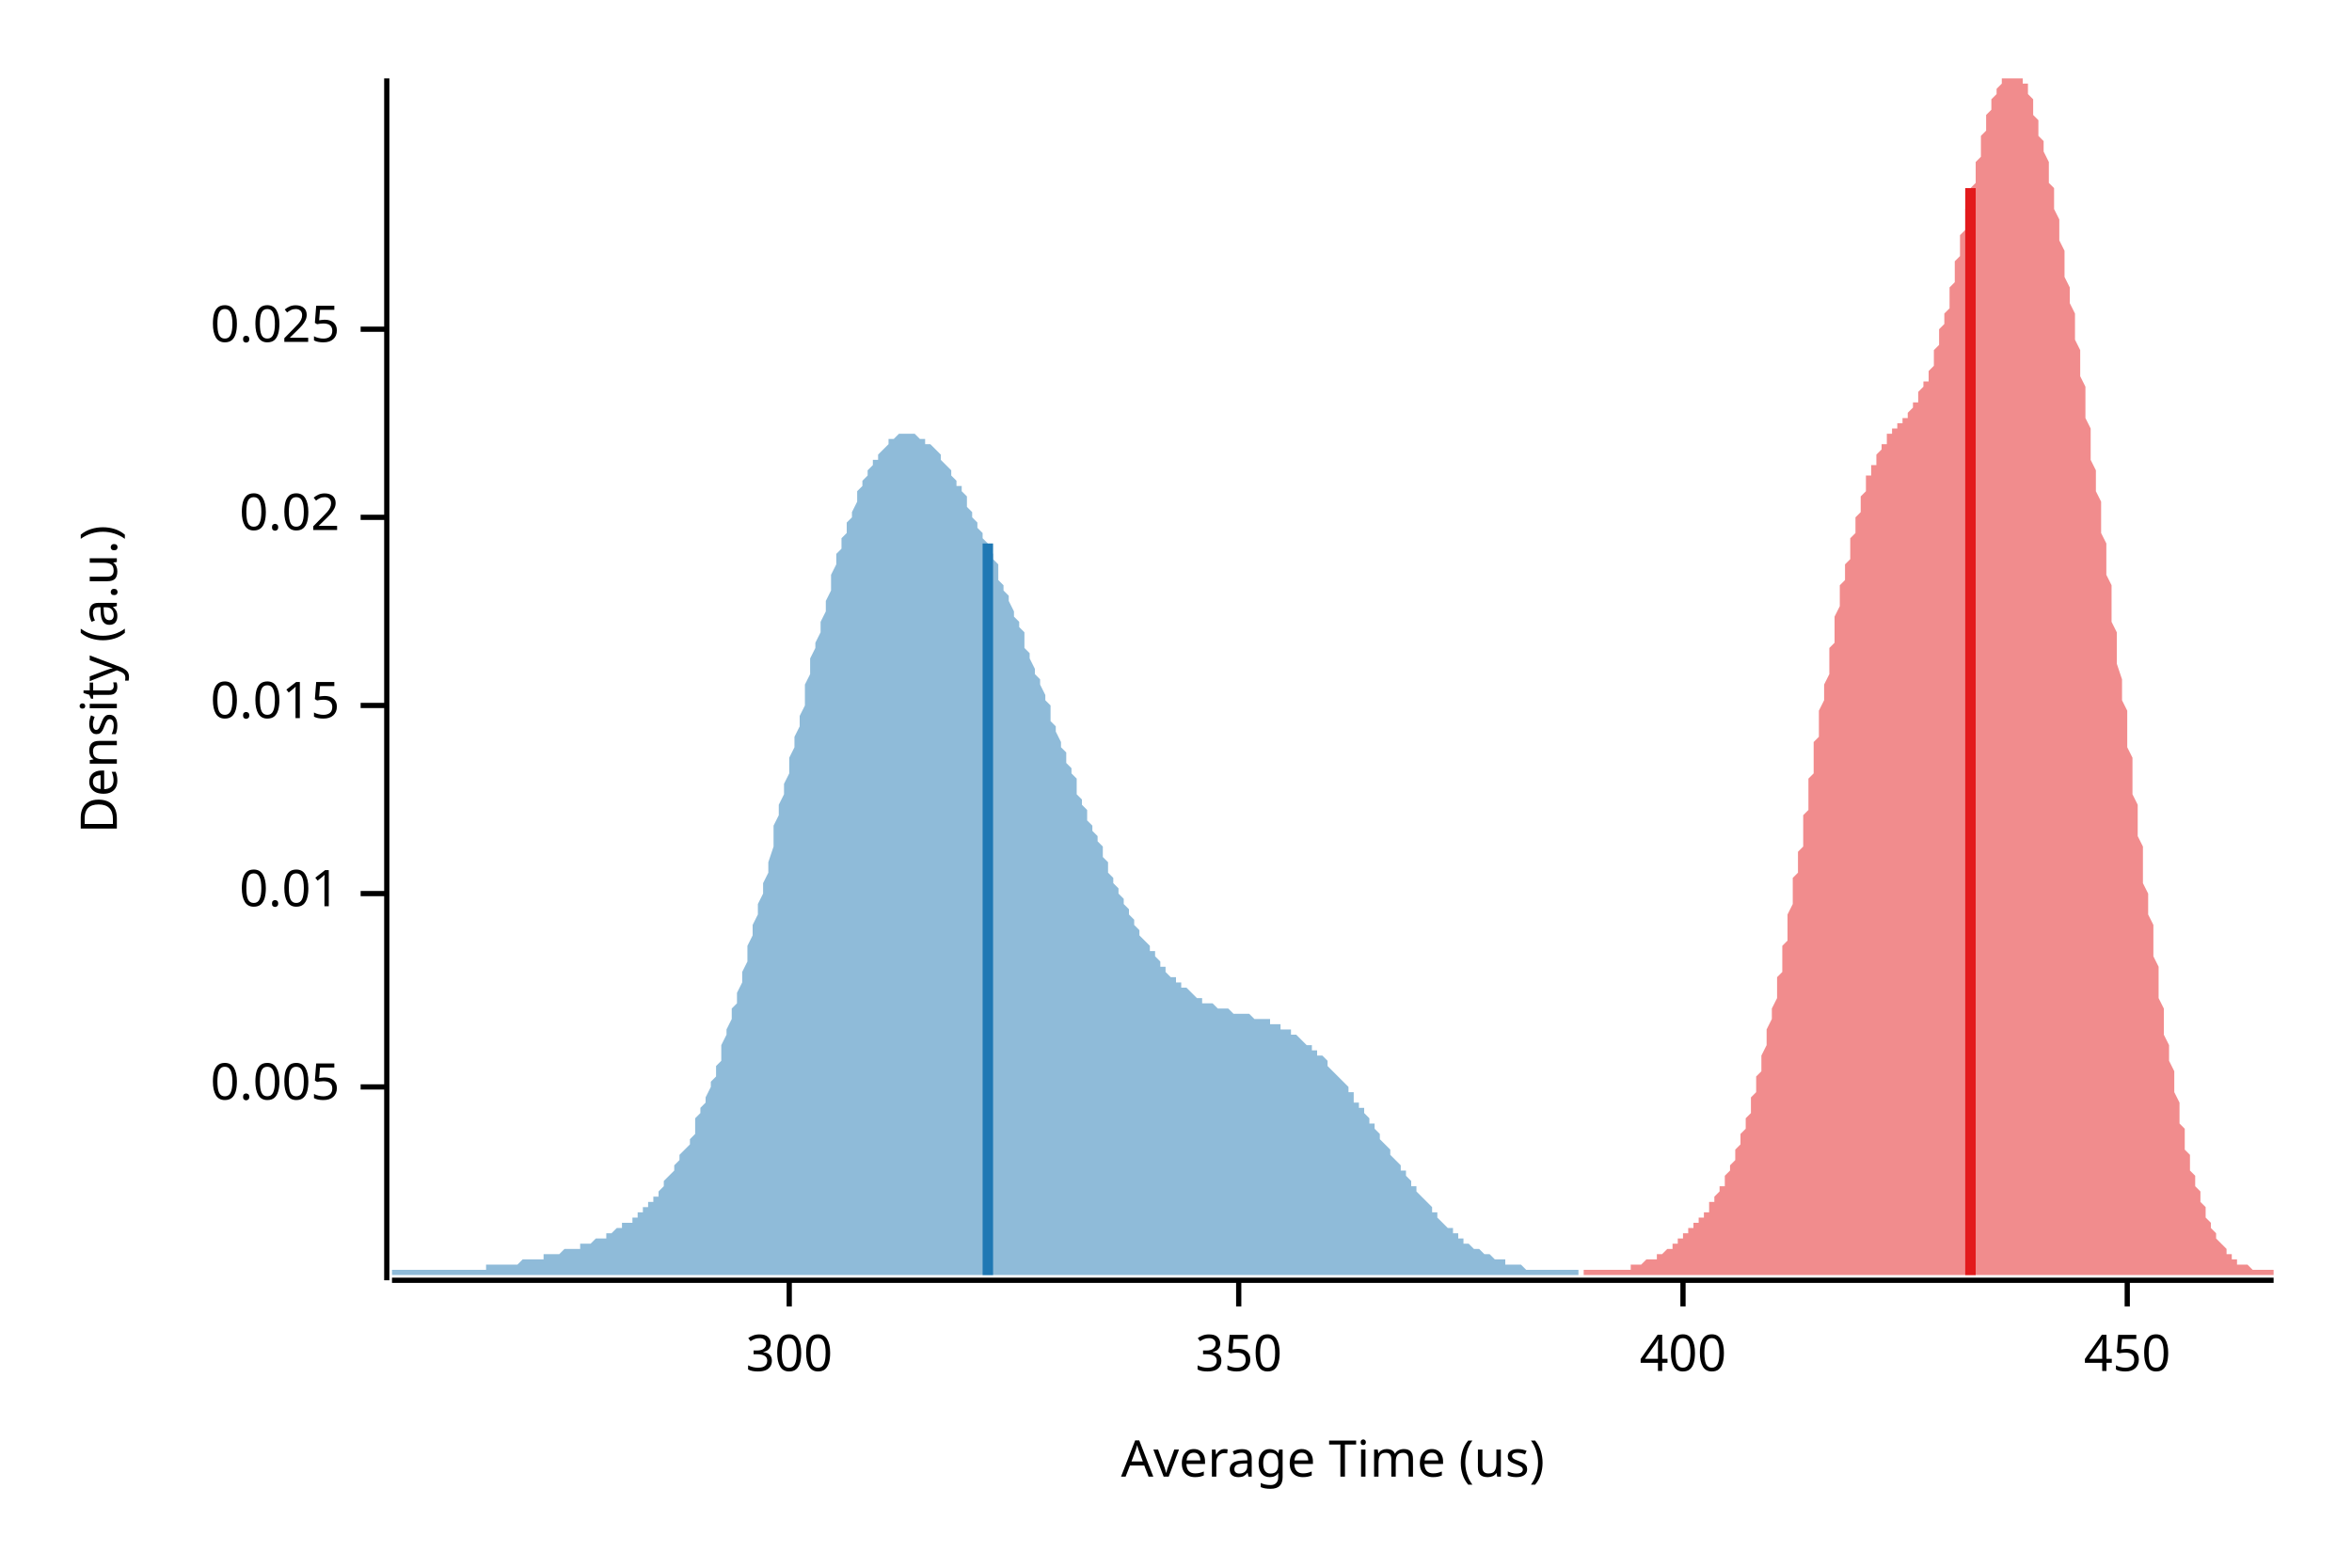
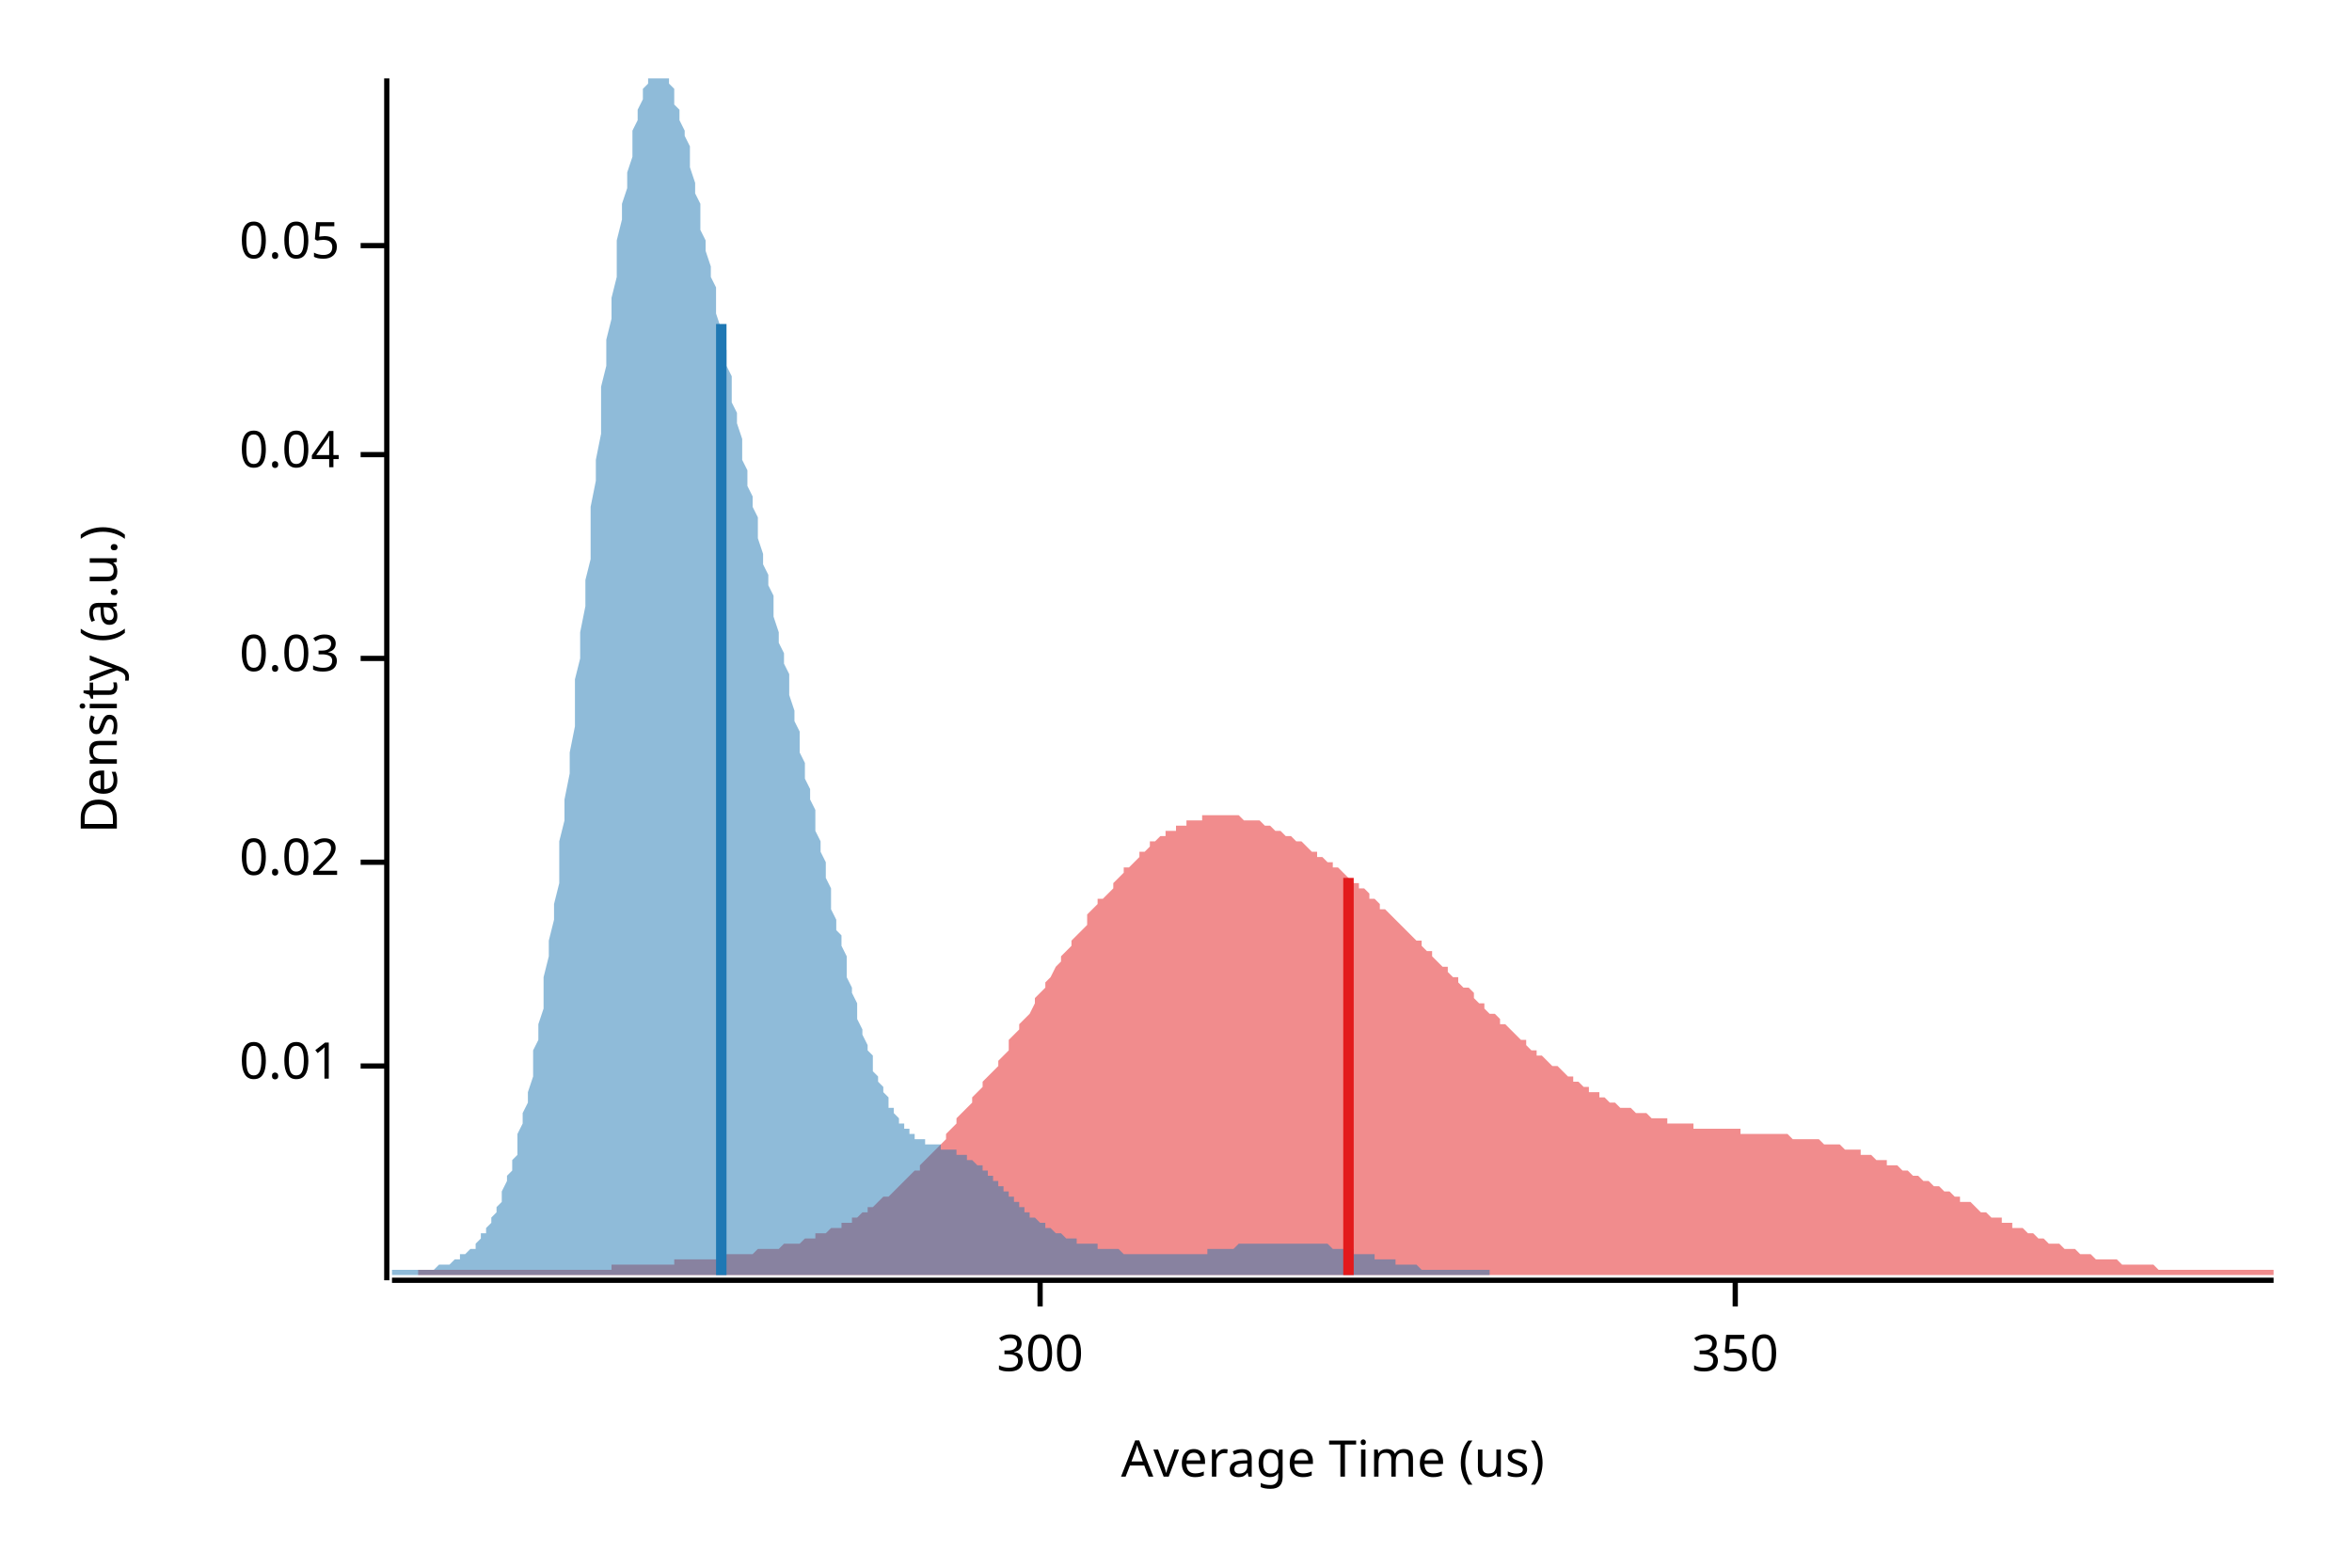
<svg xmlns="http://www.w3.org/2000/svg" width="450" height="300" viewBox="0 0 450 300">
  <text x="15" y="130" dy="0.76em" text-anchor="middle" font-family="sans-serif" font-size="9.677" opacity="1" fill="#000000" transform="rotate(270, 15, 130)">
Density (a.u.)
</text>
  <text x="255" y="285" dy="-0.5ex" text-anchor="middle" font-family="sans-serif" font-size="9.677" opacity="1" fill="#000000">
Average Time (us)
</text>
  <polyline fill="none" opacity="1" stroke="#000000" stroke-width="1" points="74,15 74,245 " />
-   <text x="65" y="208" dy="0.5ex" text-anchor="end" font-family="sans-serif" font-size="9.677" opacity="1" fill="#000000">
- 0.005
- </text>
-   <polyline fill="none" opacity="1" stroke="#000000" stroke-width="1" points="69,208 74,208 " />
-   <text x="65" y="171" dy="0.5ex" text-anchor="end" font-family="sans-serif" font-size="9.677" opacity="1" fill="#000000">
+   <text x="65" y="204" dy="0.5ex" text-anchor="end" font-family="sans-serif" font-size="9.677" opacity="1" fill="#000000">
0.01
</text>
-   <polyline fill="none" opacity="1" stroke="#000000" stroke-width="1" points="69,171 74,171 " />
-   <text x="65" y="135" dy="0.5ex" text-anchor="end" font-family="sans-serif" font-size="9.677" opacity="1" fill="#000000">
- 0.015
- </text>
-   <polyline fill="none" opacity="1" stroke="#000000" stroke-width="1" points="69,135 74,135 " />
-   <text x="65" y="99" dy="0.5ex" text-anchor="end" font-family="sans-serif" font-size="9.677" opacity="1" fill="#000000">
+   <polyline fill="none" opacity="1" stroke="#000000" stroke-width="1" points="69,204 74,204 " />
+   <text x="65" y="165" dy="0.5ex" text-anchor="end" font-family="sans-serif" font-size="9.677" opacity="1" fill="#000000">
0.02
</text>
-   <polyline fill="none" opacity="1" stroke="#000000" stroke-width="1" points="69,99 74,99 " />
-   <text x="65" y="63" dy="0.5ex" text-anchor="end" font-family="sans-serif" font-size="9.677" opacity="1" fill="#000000">
- 0.025
+   <polyline fill="none" opacity="1" stroke="#000000" stroke-width="1" points="69,165 74,165 " />
+   <text x="65" y="126" dy="0.5ex" text-anchor="end" font-family="sans-serif" font-size="9.677" opacity="1" fill="#000000">
+ 0.03
</text>
-   <polyline fill="none" opacity="1" stroke="#000000" stroke-width="1" points="69,63 74,63 " />
+   <polyline fill="none" opacity="1" stroke="#000000" stroke-width="1" points="69,126 74,126 " />
+   <text x="65" y="87" dy="0.5ex" text-anchor="end" font-family="sans-serif" font-size="9.677" opacity="1" fill="#000000">
+ 0.04
+ </text>
+   <polyline fill="none" opacity="1" stroke="#000000" stroke-width="1" points="69,87 74,87 " />
+   <text x="65" y="47" dy="0.5ex" text-anchor="end" font-family="sans-serif" font-size="9.677" opacity="1" fill="#000000">
+ 0.05
+ </text>
+   <polyline fill="none" opacity="1" stroke="#000000" stroke-width="1" points="69,47 74,47 " />
  <polyline fill="none" opacity="1" stroke="#000000" stroke-width="1" points="75,245 435,245 " />
-   <text x="151" y="255" dy="0.76em" text-anchor="middle" font-family="sans-serif" font-size="9.677" opacity="1" fill="#000000">
+   <text x="199" y="255" dy="0.76em" text-anchor="middle" font-family="sans-serif" font-size="9.677" opacity="1" fill="#000000">
300
</text>
-   <polyline fill="none" opacity="1" stroke="#000000" stroke-width="1" points="151,245 151,250 " />
-   <text x="237" y="255" dy="0.76em" text-anchor="middle" font-family="sans-serif" font-size="9.677" opacity="1" fill="#000000">
+   <polyline fill="none" opacity="1" stroke="#000000" stroke-width="1" points="199,245 199,250 " />
+   <text x="332" y="255" dy="0.76em" text-anchor="middle" font-family="sans-serif" font-size="9.677" opacity="1" fill="#000000">
350
</text>
-   <polyline fill="none" opacity="1" stroke="#000000" stroke-width="1" points="237,245 237,250 " />
-   <text x="322" y="255" dy="0.76em" text-anchor="middle" font-family="sans-serif" font-size="9.677" opacity="1" fill="#000000">
- 400
- </text>
-   <polyline fill="none" opacity="1" stroke="#000000" stroke-width="1" points="322,245 322,250 " />
-   <text x="407" y="255" dy="0.76em" text-anchor="middle" font-family="sans-serif" font-size="9.677" opacity="1" fill="#000000">
- 450
- </text>
-   <polyline fill="none" opacity="1" stroke="#000000" stroke-width="1" points="407,245 407,250 " />
-   <polygon opacity="0.5" fill="#E31A1C" points="303,243 303,243 303,243 304,243 304,243 304,243 304,243 305,243 305,243 305,243 305,243 306,243 306,243 306,243 307,243 307,243 307,243 307,243 308,243 308,243 308,243 308,243 309,243 309,243 309,243 309,243 310,243 310,243 310,243 311,243 311,243 311,243 311,243 312,243 312,242 312,242 312,242 313,242 313,242 313,242 313,242 314,242 314,242 314,242 314,242 315,241 315,241 315,241 316,241 316,241 316,241 316,241 317,241 317,240 317,240 317,240 318,240 318,240 318,240 318,240 319,239 319,239 319,239 319,239 320,239 320,238 320,238 321,238 321,238 321,238 321,237 322,237 322,237 322,237 322,236 323,236 323,236 323,236 323,235 324,235 324,235 324,235 324,234 325,234 325,234 325,233 326,233 326,233 326,232 326,232 327,232 327,231 327,231 327,230 328,230 328,230 328,229 328,229 329,228 329,228 329,227 330,227 330,226 330,226 330,225 331,224 331,224 331,223 331,223 332,222 332,221 332,221 332,220 333,219 333,218 333,218 333,217 334,216 334,215 334,214 335,213 335,212 335,211 335,210 336,209 336,208 336,207 336,206 337,205 337,204 337,203 337,202 338,200 338,199 338,198 338,197 339,195 339,194 339,193 340,191 340,190 340,189 340,187 341,186 341,184 341,183 341,181 342,180 342,178 342,176 342,175 343,173 343,172 343,170 343,168 344,167 344,165 344,163 345,162 345,160 345,158 345,156 346,155 346,153 346,151 346,149 347,148 347,146 347,144 347,142 348,141 348,139 348,137 348,136 349,134 349,132 349,131 350,129 350,127 350,126 350,124 351,123 351,121 351,119 351,118 352,116 352,115 352,113 352,112 353,111 353,109 353,108 354,107 354,105 354,104 354,103 355,102 355,101 355,100 355,99 356,98 356,97 356,96 356,95 357,94 357,93 357,92 357,91 358,91 358,90 358,89 359,89 359,88 359,88 359,87 360,86 360,86 360,85 360,85 361,85 361,84 361,84 361,83 362,83 362,83 362,82 362,82 363,82 363,81 363,81 364,81 364,80 364,80 364,80 365,80 365,79 365,79 365,79 366,78 366,78 366,77 366,77 367,77 367,76 367,76 367,75 368,74 368,74 368,73 369,73 369,72 369,71 369,71 370,70 370,69 370,68 370,67 371,66 371,65 371,64 371,63 372,62 372,61 372,60 373,59 373,58 373,57 373,55 374,54 374,53 374,52 374,50 375,49 375,48 375,46 375,45 376,44 376,42 376,41 376,40 377,38 377,37 377,36 378,35 378,33 378,32 378,31 379,30 379,28 379,27 379,26 380,25 380,24 380,23 380,22 381,21 381,20 381,19 381,19 382,18 382,17 382,17 383,16 383,15 383,15 383,15 384,15 384,15 384,15 384,15 385,15 385,15 385,15 385,15 386,15 386,15 386,15 386,15 387,15 387,15 387,16 388,16 388,17 388,18 388,18 389,19 389,20 389,21 389,22 390,23 390,24 390,25 390,26 391,27 391,28 391,29 392,31 392,32 392,33 392,35 393,36 393,37 393,39 393,40 394,42 394,43 394,45 394,46 395,48 395,50 395,51 395,53 396,55 396,56 396,58 397,60 397,61 397,63 397,65 398,67 398,69 398,70 398,72 399,74 399,76 399,78 399,80 400,82 400,84 400,86 400,88 401,90 401,92 401,94 402,96 402,98 402,100 402,102 403,104 403,106 403,108 403,110 404,112 404,114 404,117 404,119 405,121 405,123 405,125 405,127 406,130 406,132 406,134 407,136 407,138 407,141 407,143 408,145 408,147 408,149 408,152 409,154 409,156 409,158 409,160 410,162 410,165 410,167 410,169 411,171 411,173 411,175 412,177 412,179 412,181 412,183 413,185 413,187 413,189 413,191 414,193 414,194 414,196 414,198 415,200 415,201 415,203 416,205 416,206 416,208 416,209 417,211 417,212 417,213 417,215 418,216 418,217 418,218 418,220 419,221 419,222 419,223 419,224 420,225 420,226 420,227 421,228 421,229 421,229 421,230 422,231 422,232 422,232 422,233 423,234 423,234 423,235 423,235 424,236 424,236 424,237 424,237 425,238 425,238 425,238 426,239 426,239 426,239 426,240 427,240 427,240 427,241 427,241 428,241 428,241 428,241 428,242 429,242 429,242 429,242 429,242 430,242 430,242 430,242 431,243 431,243 431,243 431,243 432,243 432,243 432,243 432,243 433,243 433,243 433,243 433,243 434,243 434,243 434,243 435,243 435,244 303,244 " />
-   <polygon opacity="0.5" fill="#1F78B4" points="75,244 75,243 75,243 76,243 76,243 77,243 77,243 78,243 78,243 79,243 79,243 80,243 80,243 80,243 81,243 81,243 82,243 82,243 83,243 83,243 84,243 84,243 85,243 85,243 85,243 86,243 86,243 87,243 87,243 88,243 88,243 89,243 89,243 90,243 90,243 90,243 91,243 91,243 92,243 92,243 93,243 93,242 94,242 94,242 95,242 95,242 96,242 96,242 96,242 97,242 97,242 98,242 98,242 99,242 99,242 100,241 100,241 101,241 101,241 101,241 102,241 102,241 103,241 103,241 104,241 104,240 105,240 105,240 106,240 106,240 106,240 107,240 107,240 108,239 108,239 109,239 109,239 110,239 110,239 111,239 111,238 111,238 112,238 112,238 113,238 113,238 114,237 114,237 115,237 115,237 116,237 116,236 117,236 117,236 117,236 118,235 118,235 119,235 119,234 120,234 120,234 121,234 121,233 122,233 122,232 122,232 123,232 123,231 124,231 124,230 125,230 125,229 126,229 126,228 127,227 127,227 127,226 128,225 128,225 129,224 129,223 130,222 130,221 131,220 131,220 132,219 132,218 133,217 133,215 133,214 134,213 134,212 135,211 135,210 136,208 136,207 137,206 137,204 138,203 138,201 138,200 139,198 139,197 140,195 140,193 141,192 141,190 142,188 142,186 143,184 143,183 143,181 144,179 144,177 145,175 145,173 146,171 146,169 147,167 147,165 148,162 148,160 148,158 149,156 149,154 150,152 150,150 151,148 151,145 152,143 152,141 153,139 153,137 154,135 154,133 154,131 155,129 155,126 156,124 156,123 157,121 157,119 158,117 158,115 159,113 159,111 159,110 160,108 160,106 161,105 161,103 162,102 162,100 163,99 163,98 164,96 164,95 164,94 165,93 165,92 166,91 166,90 167,89 167,88 168,88 168,87 169,86 169,86 170,85 170,85 170,84 171,84 171,84 172,83 172,83 173,83 173,83 174,83 174,83 175,83 175,83 175,83 176,84 176,84 177,84 177,85 178,85 178,85 179,86 179,86 180,87 180,88 180,88 181,89 181,89 182,90 182,91 183,92 183,93 184,93 184,94 185,95 185,96 185,97 186,98 186,99 187,100 187,101 188,102 188,103 189,104 189,105 190,106 190,107 191,108 191,109 191,111 192,112 192,113 193,114 193,115 194,117 194,118 195,119 195,120 196,121 196,123 196,124 197,125 197,126 198,128 198,129 199,130 199,131 200,133 200,134 201,135 201,137 201,138 202,139 202,140 203,142 203,143 204,144 204,146 205,147 205,148 206,149 206,151 206,152 207,153 207,154 208,155 208,157 209,158 209,159 210,160 210,161 211,162 211,164 212,165 212,166 212,167 213,168 213,169 214,170 214,171 215,172 215,173 216,174 216,175 217,176 217,176 217,177 218,178 218,179 219,180 219,180 220,181 220,182 221,182 221,183 222,184 222,184 222,185 223,185 223,186 224,187 224,187 225,187 225,188 226,188 226,189 227,189 227,189 228,190 228,190 228,190 229,191 229,191 230,191 230,192 231,192 231,192 232,192 232,192 233,193 233,193 233,193 234,193 234,193 235,193 235,193 236,194 236,194 237,194 237,194 238,194 238,194 238,194 239,194 239,194 240,195 240,195 241,195 241,195 242,195 242,195 243,195 243,196 243,196 244,196 244,196 245,196 245,197 246,197 246,197 247,197 247,198 248,198 248,198 249,199 249,199 249,199 250,200 250,200 251,200 251,201 252,201 252,202 253,202 253,202 254,203 254,203 254,204 255,205 255,205 256,206 256,206 257,207 257,207 258,208 258,209 259,209 259,210 259,211 260,211 260,212 261,212 261,213 262,214 262,215 263,215 263,216 264,217 264,217 264,218 265,219 265,219 266,220 266,221 267,222 267,222 268,223 268,224 269,224 269,225 270,226 270,226 270,227 271,227 271,228 272,229 272,229 273,230 273,230 274,231 274,232 275,232 275,233 275,233 276,234 276,234 277,235 277,235 278,235 278,236 279,236 279,237 280,237 280,237 280,238 281,238 281,238 282,239 282,239 283,239 283,239 284,240 284,240 285,240 285,240 286,241 286,241 286,241 287,241 287,241 288,241 288,242 289,242 289,242 290,242 290,242 291,242 291,242 291,242 292,243 292,243 293,243 293,243 294,243 294,243 295,243 295,243 296,243 296,243 296,243 297,243 297,243 298,243 298,243 299,243 299,243 300,243 300,243 301,243 301,243 301,243 302,243 302,243 302,244 75,244 " />
-   <polyline fill="none" opacity="1" stroke="#E31A1C" stroke-width="2" points="377,244 377,36 " />
-   <polyline fill="none" opacity="1" stroke="#1F78B4" stroke-width="2" points="189,244 189,104 " />
+   <polyline fill="none" opacity="1" stroke="#000000" stroke-width="1" points="332,245 332,250 " />
+   <polygon opacity="0.5" fill="#E31A1C" points="80,244 80,243 81,243 82,243 82,243 83,243 84,243 85,243 85,243 86,243 87,243 87,243 88,243 89,243 89,243 90,243 91,243 92,243 92,243 93,243 94,243 94,243 95,243 96,243 97,243 97,243 98,243 99,243 99,243 100,243 101,243 102,243 102,243 103,243 104,243 104,243 105,243 106,243 107,243 107,243 108,243 109,243 109,243 110,243 111,243 112,243 112,243 113,243 114,243 114,243 115,243 116,243 117,243 117,242 118,242 119,242 119,242 120,242 121,242 122,242 122,242 123,242 124,242 124,242 125,242 126,242 126,242 127,242 128,242 129,242 129,241 130,241 131,241 131,241 132,241 133,241 134,241 134,241 135,241 136,241 136,241 137,241 138,241 139,240 139,240 140,240 141,240 141,240 142,240 143,240 144,240 144,240 145,239 146,239 146,239 147,239 148,239 149,239 149,239 150,238 151,238 151,238 152,238 153,238 154,237 154,237 155,237 156,237 156,236 157,236 158,236 158,236 159,235 160,235 161,235 161,234 162,234 163,234 163,233 164,233 165,232 166,232 166,231 167,231 168,230 168,230 169,229 170,229 171,228 171,228 172,227 173,226 173,226 174,225 175,224 176,224 176,223 177,222 178,221 178,221 179,220 180,219 181,218 181,217 182,216 183,215 183,214 184,213 185,212 186,211 186,210 187,209 188,208 188,207 189,206 190,205 191,204 191,203 192,202 193,201 193,199 194,198 195,197 195,196 196,195 197,194 198,192 198,191 199,190 200,189 200,188 201,187 202,185 203,184 203,183 204,182 205,181 205,180 206,179 207,178 208,177 208,175 209,174 210,173 210,172 211,172 212,171 213,170 213,169 214,168 215,167 215,166 216,166 217,165 218,164 218,163 219,163 220,162 220,161 221,161 222,160 223,160 223,159 224,159 225,159 225,158 226,158 227,158 227,157 228,157 229,157 230,157 230,156 231,156 232,156 232,156 233,156 234,156 235,156 235,156 236,156 237,156 237,156 238,157 239,157 240,157 240,157 241,157 242,158 242,158 243,158 244,159 245,159 245,159 246,160 247,160 247,160 248,161 249,161 250,162 250,162 251,163 252,163 252,164 253,164 254,165 255,165 255,166 256,166 257,167 257,167 258,168 259,169 260,169 260,170 261,170 262,171 262,172 263,172 264,173 264,174 265,174 266,175 267,176 267,176 268,177 269,178 269,178 270,179 271,180 272,180 272,181 273,182 274,182 274,183 275,184 276,185 277,185 277,186 278,187 279,187 279,188 280,189 281,189 282,190 282,191 283,192 284,192 284,193 285,194 286,194 287,195 287,196 288,196 289,197 289,197 290,198 291,199 292,199 292,200 293,201 294,201 294,202 295,202 296,203 296,203 297,204 298,204 299,205 299,205 300,206 301,206 301,207 302,207 303,208 304,208 304,209 305,209 306,209 306,210 307,210 308,211 309,211 309,211 310,212 311,212 311,212 312,212 313,213 314,213 314,213 315,213 316,214 316,214 317,214 318,214 319,214 319,215 320,215 321,215 321,215 322,215 323,215 324,215 324,216 325,216 326,216 326,216 327,216 328,216 329,216 329,216 330,216 331,216 331,216 332,216 333,216 333,217 334,217 335,217 336,217 336,217 337,217 338,217 338,217 339,217 340,217 341,217 341,217 342,217 343,218 343,218 344,218 345,218 346,218 346,218 347,218 348,218 348,218 349,219 350,219 351,219 351,219 352,219 353,220 353,220 354,220 355,220 356,220 356,221 357,221 358,221 358,221 359,222 360,222 361,222 361,223 362,223 363,223 363,223 364,224 365,224 365,224 366,225 367,225 368,226 368,226 369,226 370,227 370,227 371,227 372,228 373,228 373,228 374,229 375,229 375,230 376,230 377,230 378,231 378,231 379,232 380,232 380,232 381,233 382,233 383,233 383,234 384,234 385,234 385,235 386,235 387,235 388,236 388,236 389,236 390,237 390,237 391,237 392,238 393,238 393,238 394,238 395,239 395,239 396,239 397,239 398,240 398,240 399,240 400,240 400,240 401,241 402,241 402,241 403,241 404,241 405,241 405,241 406,242 407,242 407,242 408,242 409,242 410,242 410,242 411,242 412,242 412,242 413,243 414,243 415,243 415,243 416,243 417,243 417,243 418,243 419,243 420,243 420,243 421,243 422,243 422,243 423,243 424,243 425,243 425,243 426,243 427,243 427,243 428,243 429,243 430,243 430,243 431,243 432,243 432,243 433,243 434,243 435,243 435,244 80,244 " />
+   <polygon opacity="0.5" fill="#1F78B4" points="75,243 75,243 75,243 76,243 76,243 77,243 77,243 77,243 78,243 78,243 79,243 79,243 80,243 80,243 80,243 81,243 81,243 82,243 82,243 83,243 83,243 83,243 84,242 84,242 85,242 85,242 85,242 86,242 86,242 87,241 87,241 88,241 88,241 88,240 89,240 89,240 90,239 90,239 91,239 91,238 91,238 92,237 92,236 93,236 93,235 94,234 94,234 94,233 95,232 95,231 96,230 96,229 96,228 97,226 97,225 98,224 98,222 99,221 99,219 99,217 100,215 100,213 101,211 101,209 102,206 102,204 102,201 103,199 103,196 104,193 104,190 104,187 105,183 105,180 106,176 106,173 107,169 107,165 107,161 108,157 108,153 109,148 109,144 110,139 110,135 110,130 111,126 111,121 112,116 112,111 113,107 113,102 113,97 114,92 114,88 115,83 115,78 115,74 116,70 116,65 117,61 117,57 118,53 118,49 118,46 119,42 119,39 120,36 120,33 121,30 121,27 121,25 122,23 122,21 123,19 123,18 123,17 124,16 124,15 125,15 125,15 126,15 126,15 126,15 127,15 127,15 128,15 128,16 129,17 129,19 129,20 130,21 130,23 131,25 131,26 132,28 132,30 132,32 133,35 133,37 134,39 134,41 134,44 135,46 135,48 136,51 136,53 137,55 137,58 137,60 138,63 138,65 139,67 139,70 140,72 140,74 140,77 141,79 141,81 142,84 142,86 142,88 143,90 143,93 144,95 144,97 145,99 145,101 145,103 146,106 146,108 147,110 147,112 148,114 148,116 148,118 149,121 149,123 150,125 150,127 151,129 151,131 151,133 152,136 152,138 153,140 153,142 153,144 154,146 154,149 155,151 155,153 156,155 156,157 156,159 157,161 157,163 158,165 158,168 159,170 159,172 159,174 160,176 160,178 161,179 161,181 162,183 162,185 162,187 163,189 163,190 164,192 164,194 164,195 165,197 165,198 166,200 166,201 167,202 167,203 167,205 168,206 168,207 169,208 169,209 170,210 170,211 170,212 171,212 171,213 172,214 172,214 172,215 173,215 173,216 174,216 174,217 175,217 175,217 175,218 176,218 176,218 177,218 177,219 178,219 178,219 178,219 179,219 179,219 180,219 180,220 181,220 181,220 181,220 182,220 182,220 183,220 183,221 183,221 184,221 184,221 185,221 185,222 186,222 186,222 186,222 187,223 187,223 188,223 188,224 189,224 189,224 189,225 190,225 190,226 191,226 191,226 191,227 192,227 192,228 193,228 193,229 194,229 194,229 194,230 195,230 195,231 196,231 196,232 197,232 197,232 197,233 198,233 198,233 199,234 199,234 200,234 200,235 200,235 201,235 201,235 202,236 202,236 202,236 203,236 203,236 204,237 204,237 205,237 205,237 205,237 206,237 206,238 207,238 207,238 208,238 208,238 208,238 209,238 209,238 210,238 210,239 210,239 211,239 211,239 212,239 212,239 213,239 213,239 213,239 214,239 214,239 215,240 215,240 216,240 216,240 216,240 217,240 217,240 218,240 218,240 219,240 219,240 219,240 220,240 220,240 221,240 221,240 221,240 222,240 222,240 223,240 223,240 224,240 224,240 224,240 225,240 225,240 226,240 226,240 227,240 227,240 227,240 228,240 228,240 229,240 229,240 230,240 230,240 230,240 231,240 231,239 232,239 232,239 232,239 233,239 233,239 234,239 234,239 235,239 235,239 235,239 236,239 236,239 237,238 237,238 238,238 238,238 238,238 239,238 239,238 240,238 240,238 240,238 241,238 241,238 242,238 242,238 243,238 243,238 243,238 244,238 244,238 245,238 245,238 246,238 246,238 246,238 247,238 247,238 248,238 248,238 249,238 249,238 249,238 250,238 250,238 251,238 251,238 251,238 252,238 252,238 253,238 253,238 254,238 254,238 254,238 255,239 255,239 256,239 256,239 257,239 257,239 257,239 258,239 258,239 259,239 259,239 259,240 260,240 260,240 261,240 261,240 262,240 262,240 262,240 263,240 263,241 264,241 264,241 265,241 265,241 265,241 266,241 266,241 267,241 267,242 268,242 268,242 268,242 269,242 269,242 270,242 270,242 270,242 271,242 271,242 272,243 272,243 273,243 273,243 273,243 274,243 274,243 275,243 275,243 276,243 276,243 276,243 277,243 277,243 278,243 278,243 278,243 279,243 279,243 280,243 280,243 281,243 281,243 281,243 282,243 282,243 283,243 283,243 284,243 284,243 284,243 285,243 285,243 285,244 75,244 " />
+   <polyline fill="none" opacity="1" stroke="#E31A1C" stroke-width="2" points="258,244 258,168 " />
+   <polyline fill="none" opacity="1" stroke="#1F78B4" stroke-width="2" points="138,244 138,62 " />
</svg>
